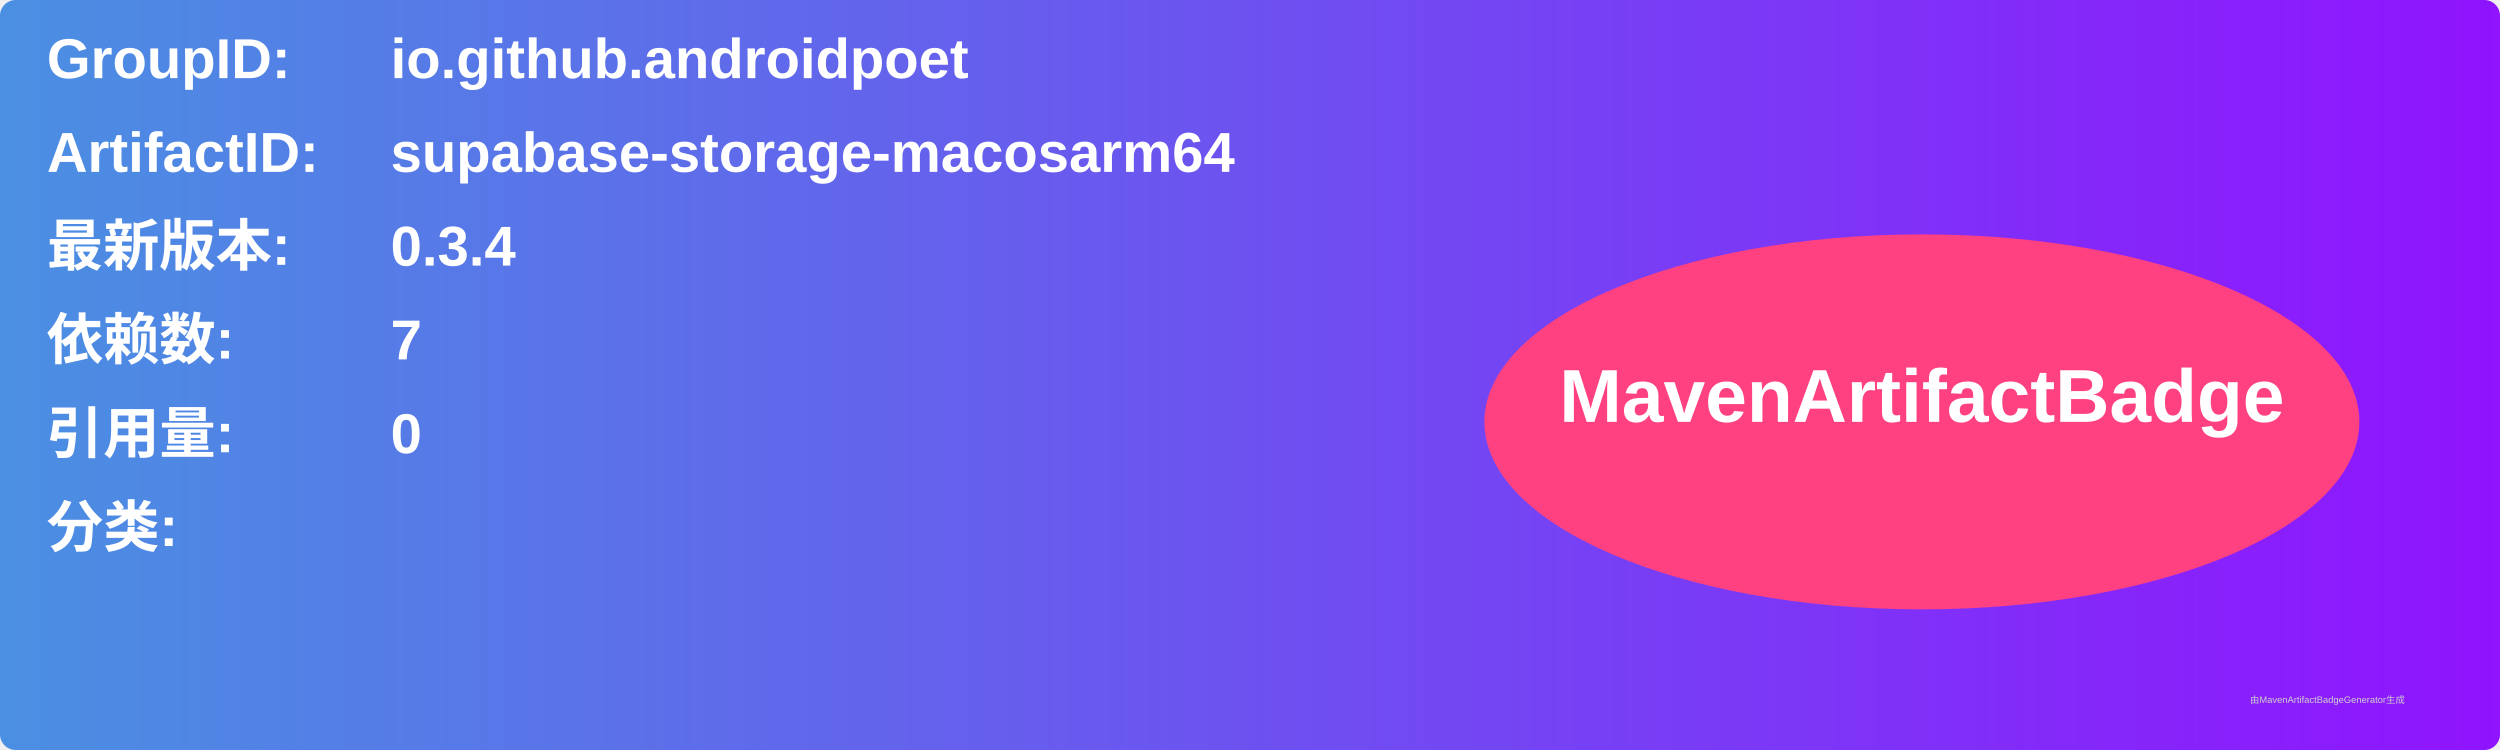
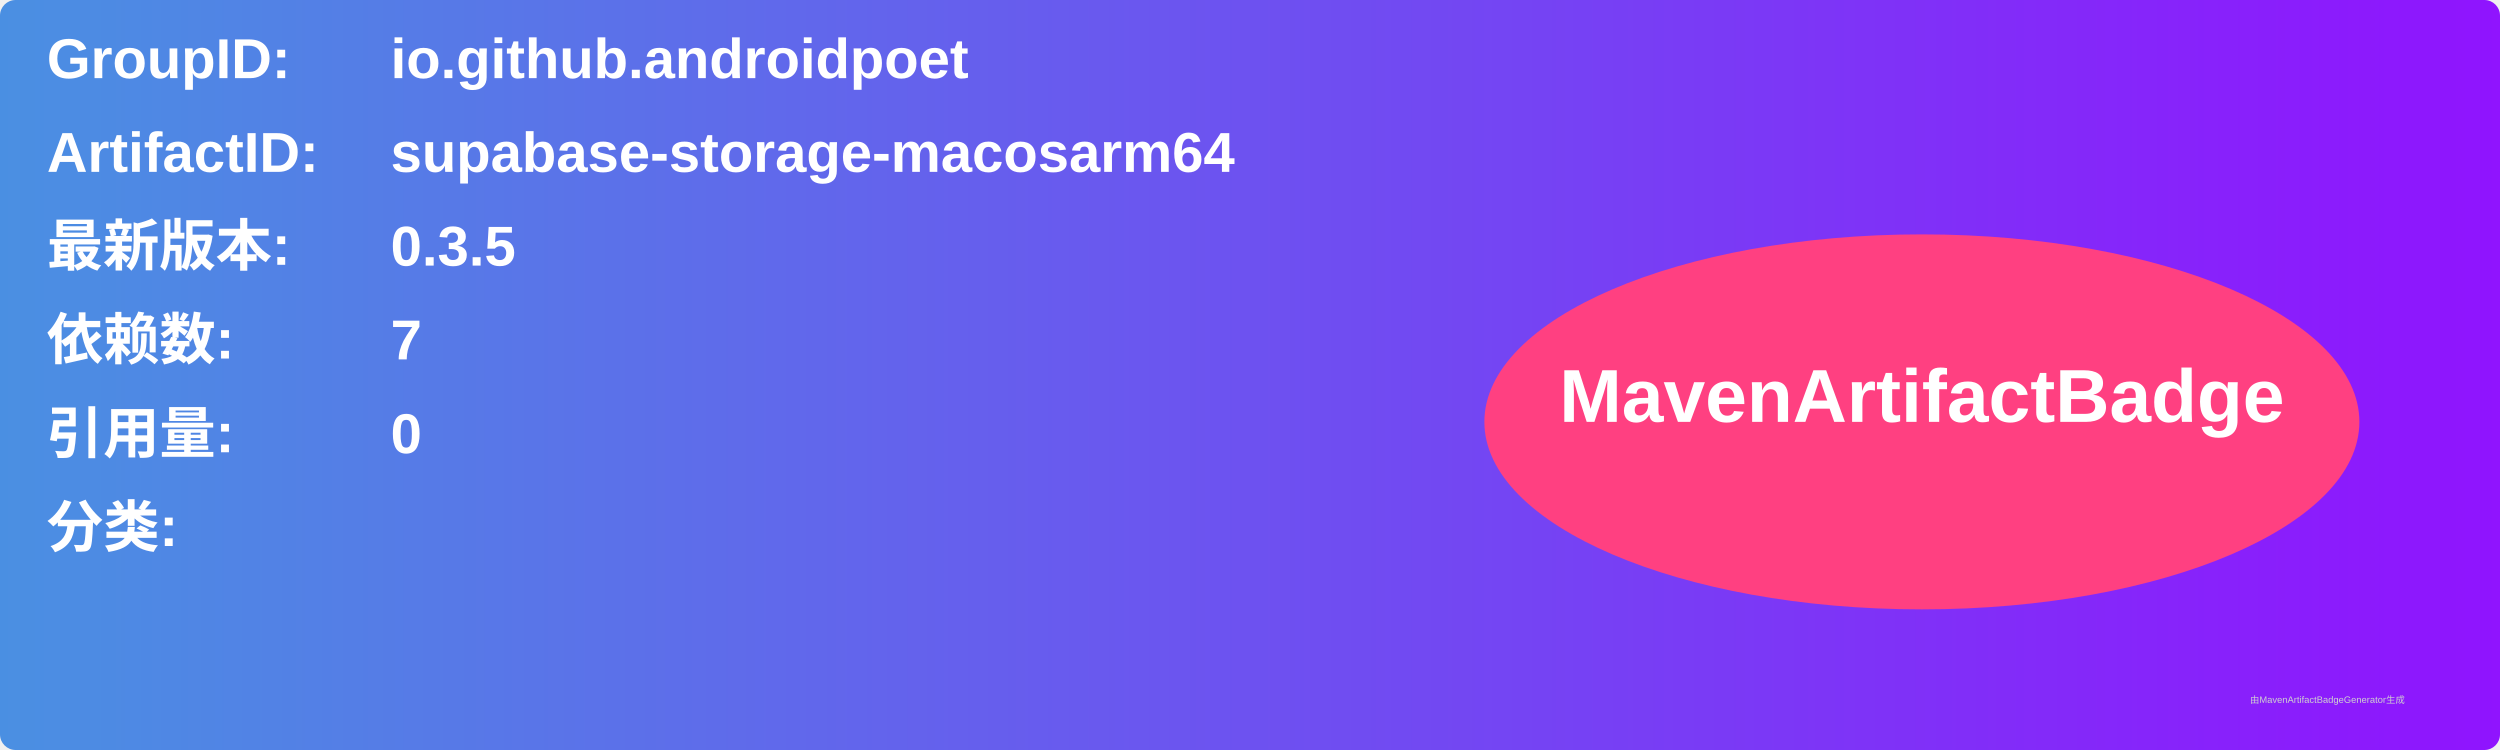
<svg xmlns="http://www.w3.org/2000/svg" width="800" height="240" viewBox="0 0 800 240">
  <linearGradient id="grad" x1="0%" y1="0%" x2="100%" y2="0%">
    <stop offset="0%" stop-color="#4a90e2" />
    <stop offset="100%" stop-color="#9013fe" />
  </linearGradient>
  <rect width="100%" height="100%" rx="5" ry="5" fill="url(#grad)" />
  <g transform="translate(15, 15)">
    <text x="0" y="10" font-family="Arial" font-size="18" fill="white" font-weight="bold" width="260">GroupID:</text>
    <text x="110" y="10" font-family="Arial" font-size="18" fill="white" font-weight="bold" width="460">io.github.androidpoet</text>
    <text x="0" y="40" font-family="Arial" font-size="18" fill="white" font-weight="bold" width="260">ArtifactID:</text>
    <text x="110" y="40" font-family="Arial" font-size="18" fill="white" font-weight="bold" width="460">supabase-storage-macosarm64</text>
    <text x="0" y="70" font-family="Arial" font-size="18" fill="white" font-weight="bold">最新版本:</text>
    <text x="110" y="70" font-family="Arial" font-size="18" fill="white" font-weight="bold">
-       <tspan font-weight="bold">0.3.4</tspan>
+       <tspan font-weight="bold">0.3.5</tspan>
    </text>
    <text x="0" y="100" font-family="Arial" font-size="18" fill="white" font-weight="bold">依赖数: </text>
    <text x="110" y="100" font-family="Arial" font-size="18" fill="white">
      <tspan font-weight="bold">7</tspan>
    </text>
    <text x="0" y="130" font-family="Arial" font-size="18" fill="white" font-weight="bold">引用量: </text>
    <text x="110" y="130" font-family="Arial" font-size="18" fill="white">
      <tspan font-weight="bold">0</tspan>
    </text>
    <text x="0" y="160" font-family="Arial" font-size="18" fill="white" font-weight="bold">分类:</text>
    <text x="10" y="190" font-family="Arial" font-size="10" fill="white">
      <tspan font-weight="bold" />
    </text>
    <ellipse cx="600" cy="120" rx="140" ry="60" fill="#ff4081" />
    <text x="600" y="120" text-anchor="middle" font-family="Arial" font-size="24" fill="white" font-weight="bold">MavenArtifactBadge</text>
  </g>
  <text x="720" y="225" font-family="Arial" font-size="3" fill="#d0d0d0">由MavenArtifactBadgeGenerator生成</text>
</svg>
